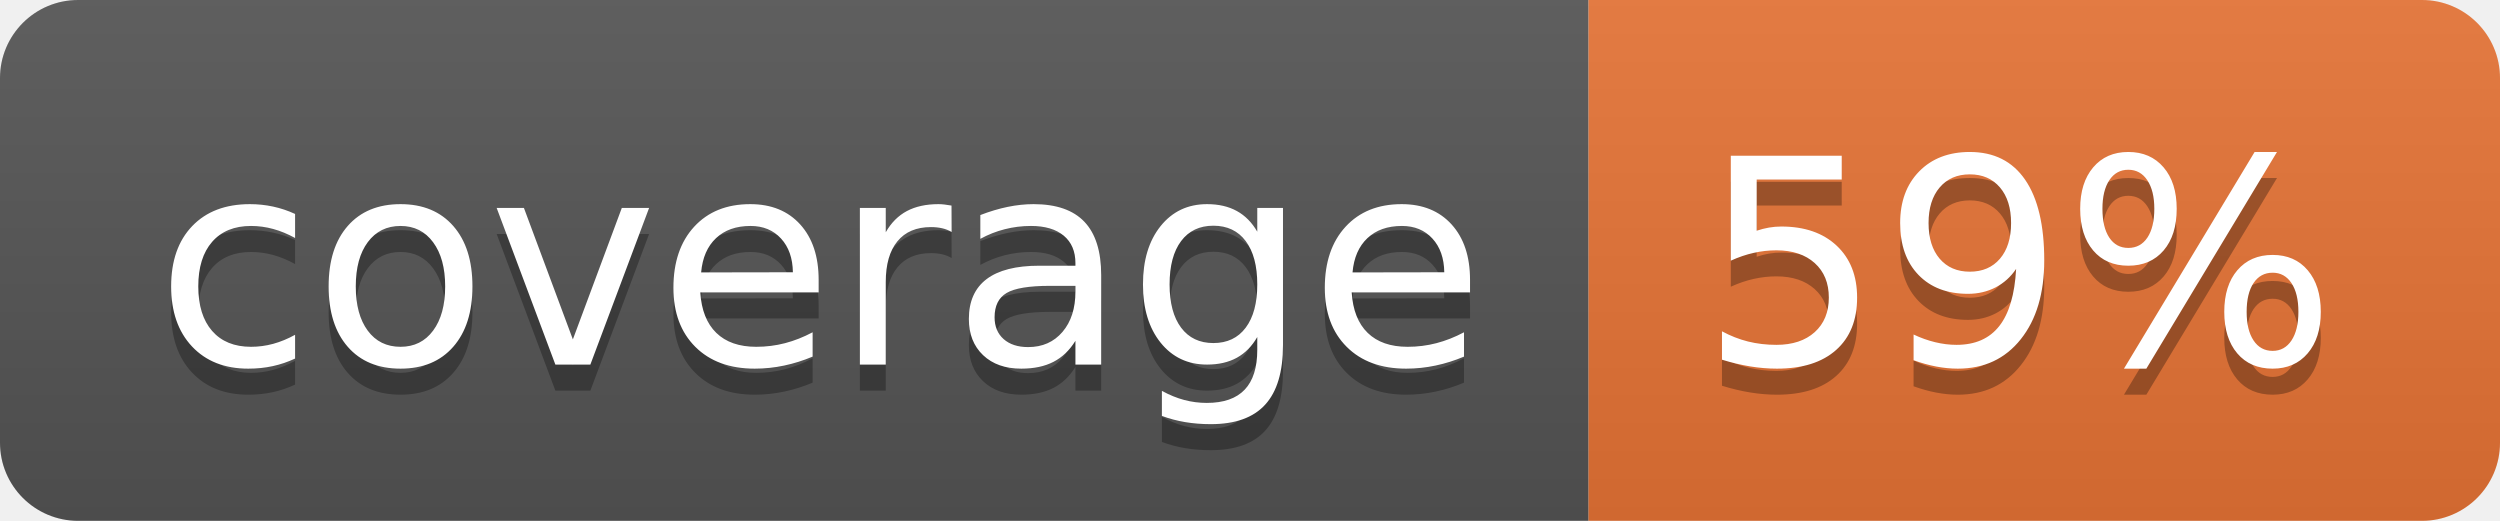
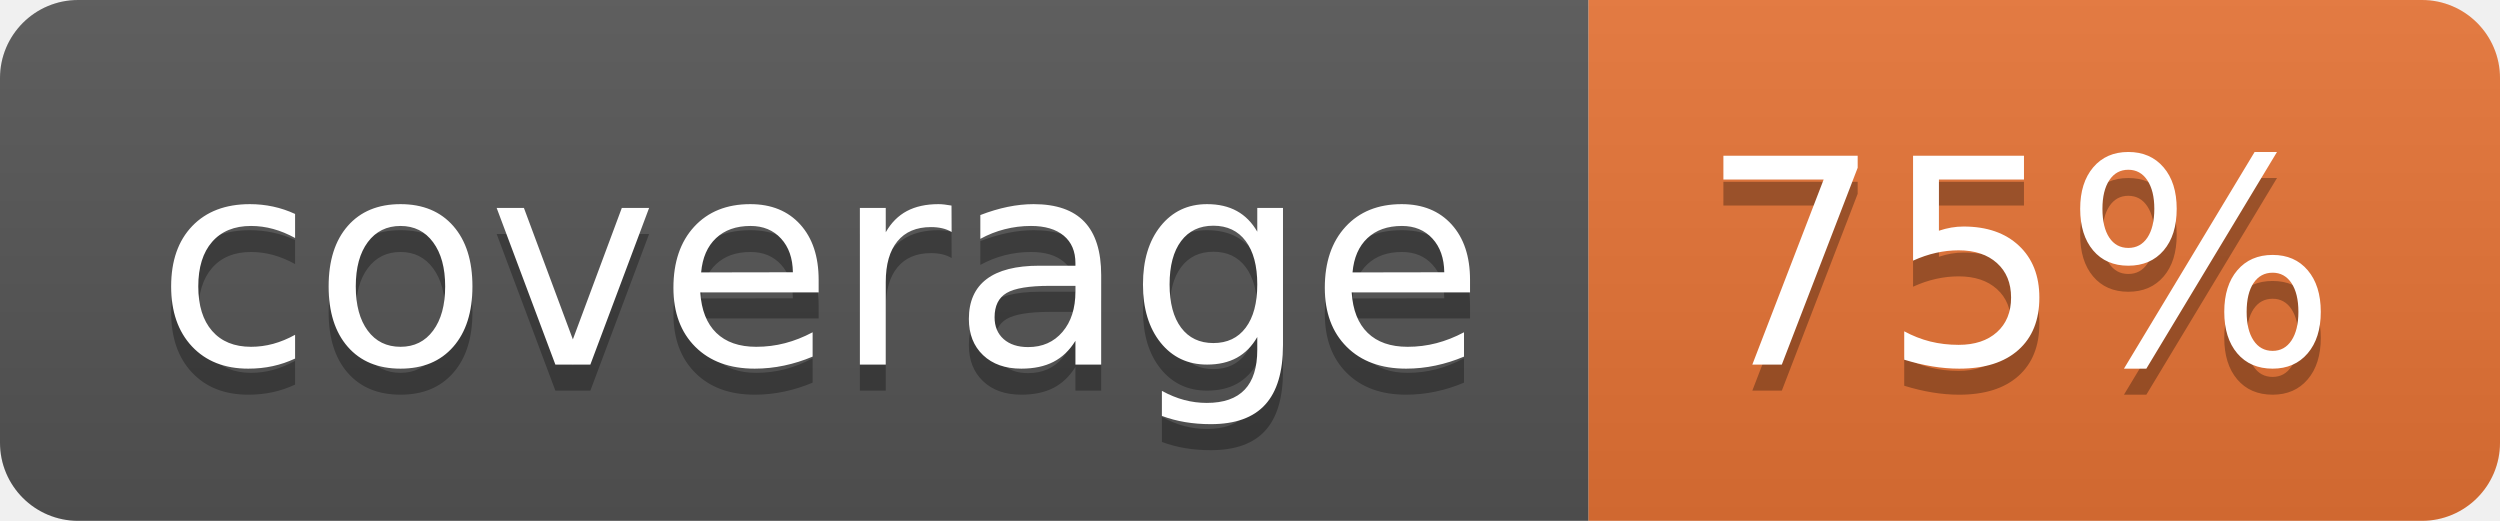
<svg xmlns="http://www.w3.org/2000/svg" width="96" height="20">
  <linearGradient id="b" x2="0" y2="100%">
    <stop offset="0" stop-color="#bbb" stop-opacity=".1" />
    <stop offset="1" stop-opacity=".1" />
  </linearGradient>
  <clipPath id="a">
    <rect width="96" height="20" rx="3" fill="#fff" />
  </clipPath>
  <g clip-path="url(#a)">
    <path fill="#555" d="M0 0h61v20H0z" />
    <path fill="#E87435" d="M61 0h35v20H61z" />
    <path fill="url(#b)" d="M0 0h96v20H0z" />
  </g>
  <g fill="#fff" text-anchor="middle" font-family="DejaVu Sans,Verdana,Geneva,sans-serif" font-size="110">
    <text x="315" y="150" fill="#010101" fill-opacity=".3" transform="scale(.1)" textLength="510">coverage</text>
    <text x="315" y="140" transform="scale(.1)" textLength="510">coverage</text>
-     <text x="775" y="150" fill="#010101" fill-opacity=".3" transform="scale(.1)" textLength="250">59%</text>
-     <text x="775" y="140" transform="scale(.1)" textLength="250">59%</text>
+     <text x="775" y="150" fill="#010101" fill-opacity=".3" transform="scale(.1)" textLength="250">75%</text>
+     <text x="775" y="140" transform="scale(.1)" textLength="250">75%</text>
  </g>
</svg>
